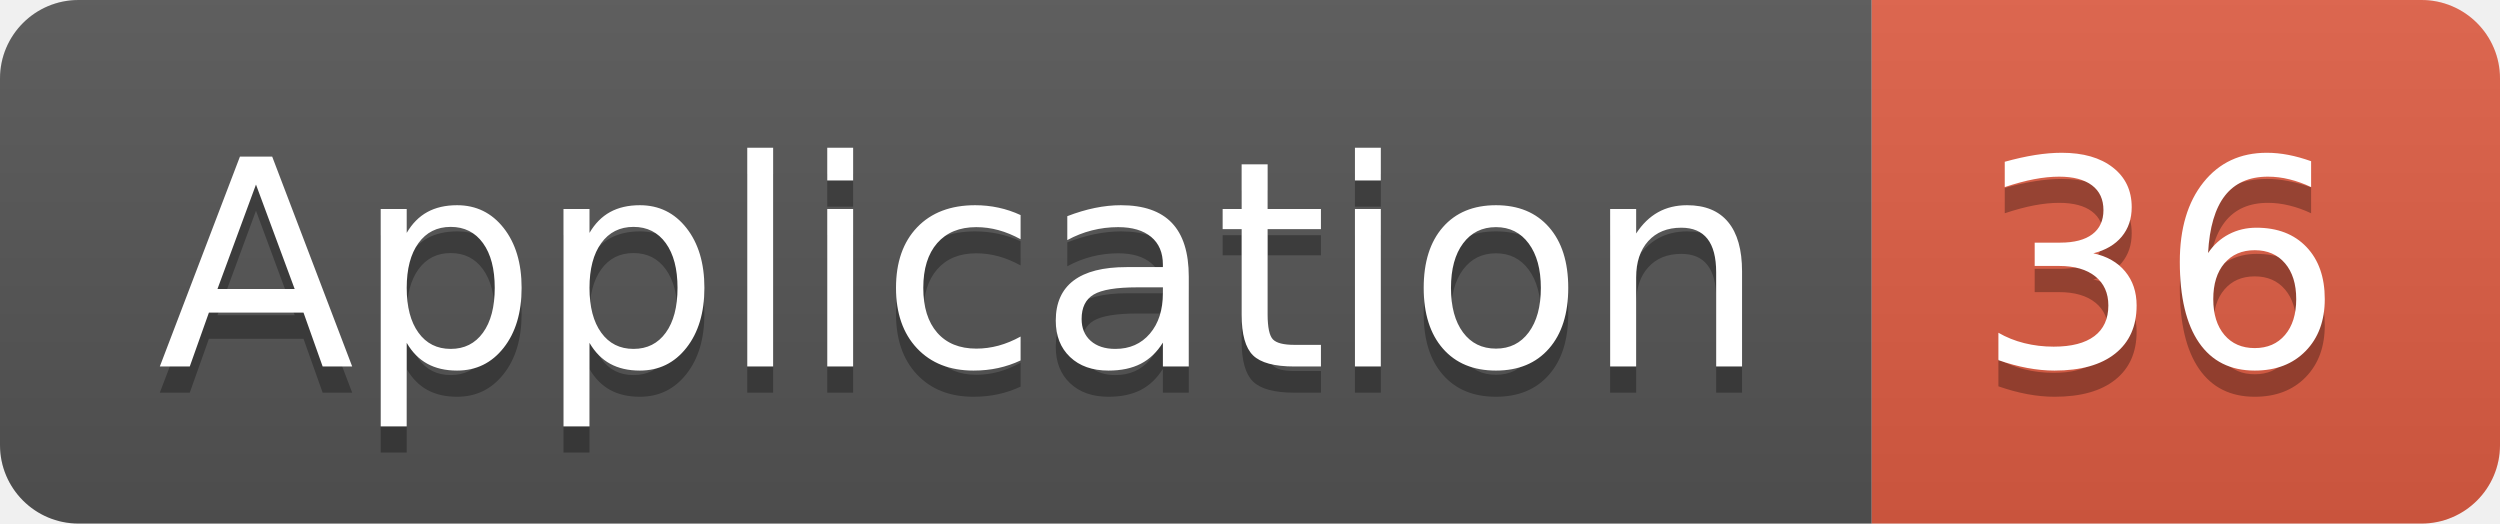
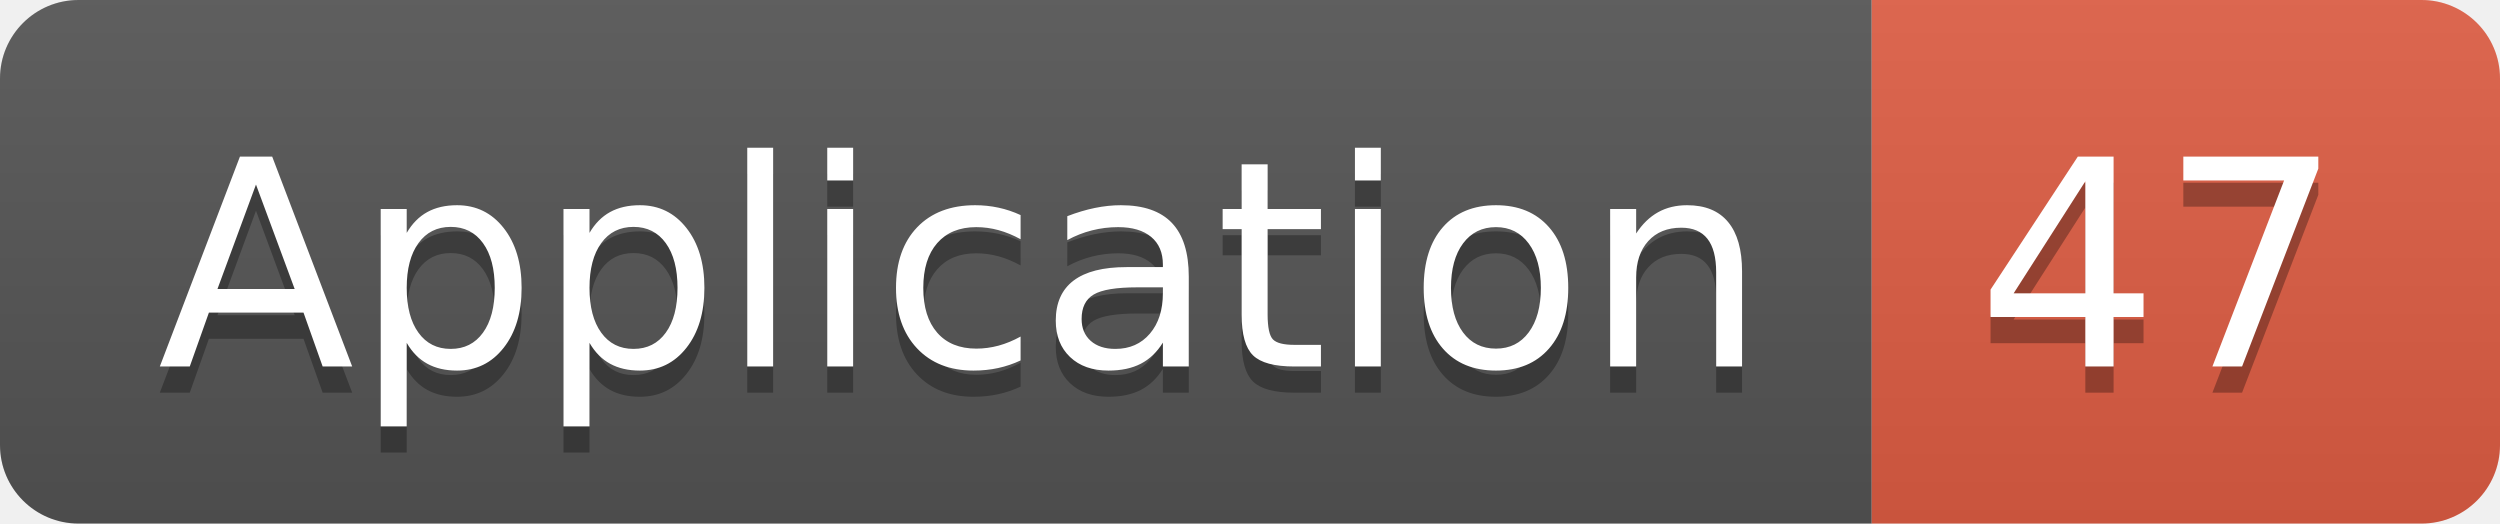
<svg xmlns="http://www.w3.org/2000/svg" width="95.5" height="20">
  <linearGradient id="smooth" x2="0" y2="100%">
    <stop offset="0" stop-color="#bbb" stop-opacity=".1" />
    <stop offset="1" stop-opacity=".1" />
  </linearGradient>
  <clipPath id="round">
    <rect width="95.5" height="20" rx="3" fill="#fff" />
  </clipPath>
  <g clip-path="url(#round)">
    <rect width="71.5" height="20" fill="#555" />
    <rect x="71.5" width="24.0" height="20" fill="#e05d44" />
    <rect width="95.5" height="20" fill="url(#smooth)" />
  </g>
  <g fill="#fff" text-anchor="middle" font-family="DejaVu Sans,Verdana,Geneva,sans-serif" font-size="110">
    <text x="367.5" y="150" fill="#010101" fill-opacity=".3" transform="scale(0.1)" textLength="615.0" lengthAdjust="spacing">Application</text>
    <text x="367.5" y="140" transform="scale(0.1)" textLength="615.0" lengthAdjust="spacing">Application</text>
-     <text x="825.0" y="150" fill="#010101" fill-opacity=".3" transform="scale(0.1)" textLength="140.0" lengthAdjust="spacing">36</text>
-     <text x="825.0" y="140" transform="scale(0.1)" textLength="140.0" lengthAdjust="spacing">36</text>
+     <text x="825.0" y="150" fill="#010101" fill-opacity=".3" transform="scale(0.1)" textLength="140.0" lengthAdjust="spacing">47</text>
+     <text x="825.0" y="140" transform="scale(0.1)" textLength="140.0" lengthAdjust="spacing">47</text>
  </g>
</svg>
